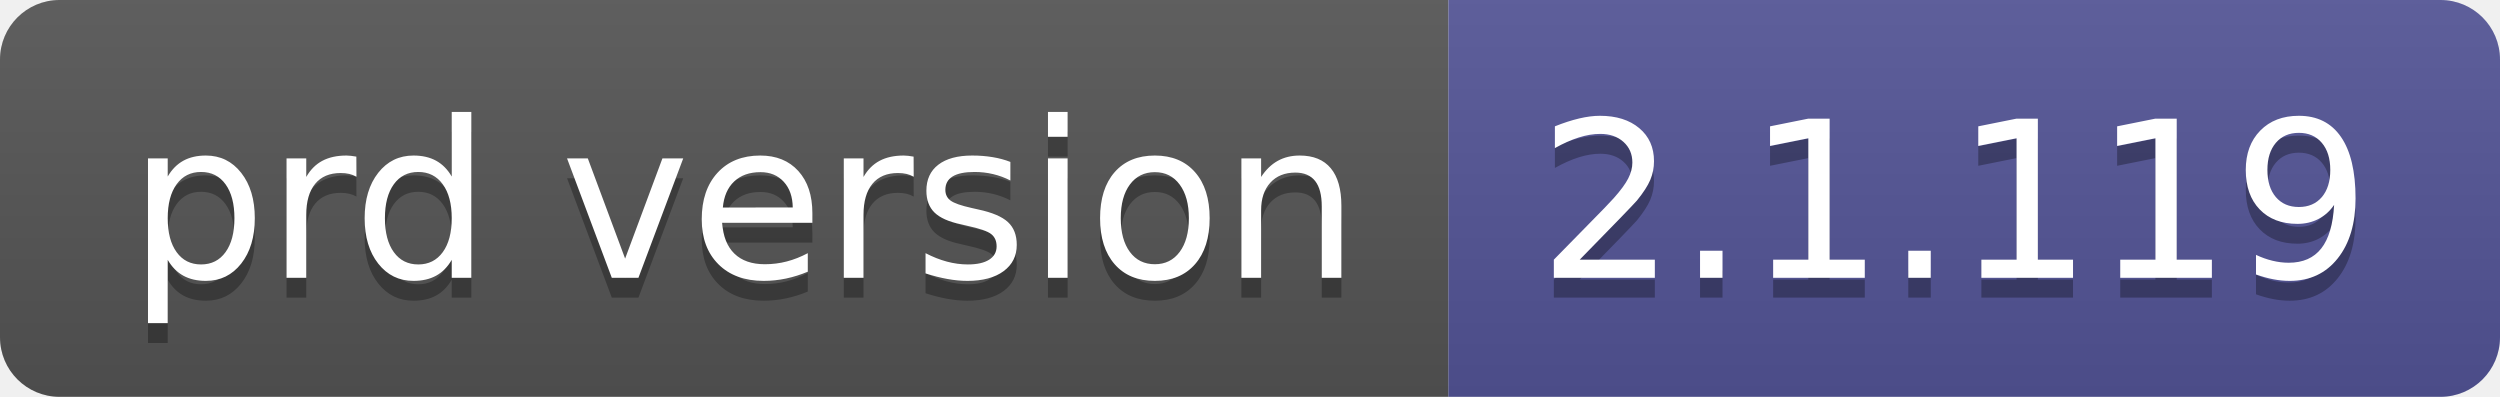
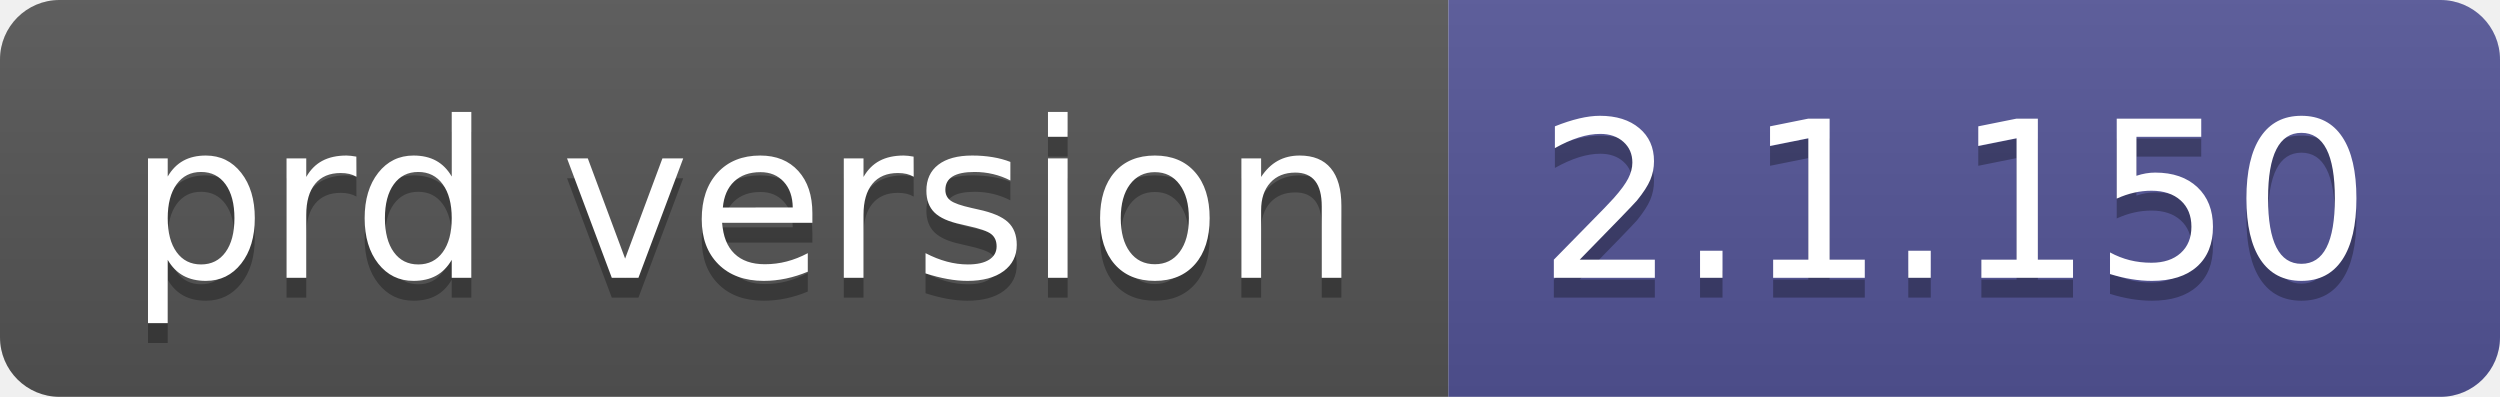
- <svg xmlns="http://www.w3.org/2000/svg" width="126" height="20" role="img" aria-label="prd version: 2.1.119">
+ <svg xmlns="http://www.w3.org/2000/svg" width="126" height="20" role="img" aria-label="prd version: 2.1.150">
  <linearGradient id="s" x2="0" y2="100%">
    <stop offset="0" stop-color="#bbb" stop-opacity=".1" />
    <stop offset="1" stop-opacity=".1" />
  </linearGradient>
  <clipPath id="r">
    <rect width="126" height="20" rx="3" fill="#fff" />
  </clipPath>
  <g clip-path="url(#r)">
    <rect width="73" height="20" fill="#555" />
    <rect x="73" width="53" height="20" fill="#535597" />
    <rect width="126" height="20" fill="url(#s)" />
  </g>
  <g fill="#fff" text-anchor="middle" font-family="Verdana,Geneva,DejaVu Sans,sans-serif" text-rendering="geometricPrecision" font-size="110">
    <text aria-hidden="true" x="375" y="150" fill="#010101" fill-opacity=".3" transform="scale(.1)" textLength="630">prd version</text>
    <text x="375" y="140" transform="scale(.1)" fill="#fff" textLength="630">prd version</text>
-     <text aria-hidden="true" x="985" y="150" fill="#010101" fill-opacity=".3" transform="scale(.1)" textLength="430">2.1.119</text>
-     <text x="985" y="140" transform="scale(.1)" fill="#fff" textLength="430">2.1.119</text>
+     <text aria-hidden="true" x="985" y="150" fill="#010101" fill-opacity=".3" transform="scale(.1)" textLength="430">2.1.150</text>
+     <text x="985" y="140" transform="scale(.1)" fill="#fff" textLength="430">2.1.150</text>
  </g>
</svg>
